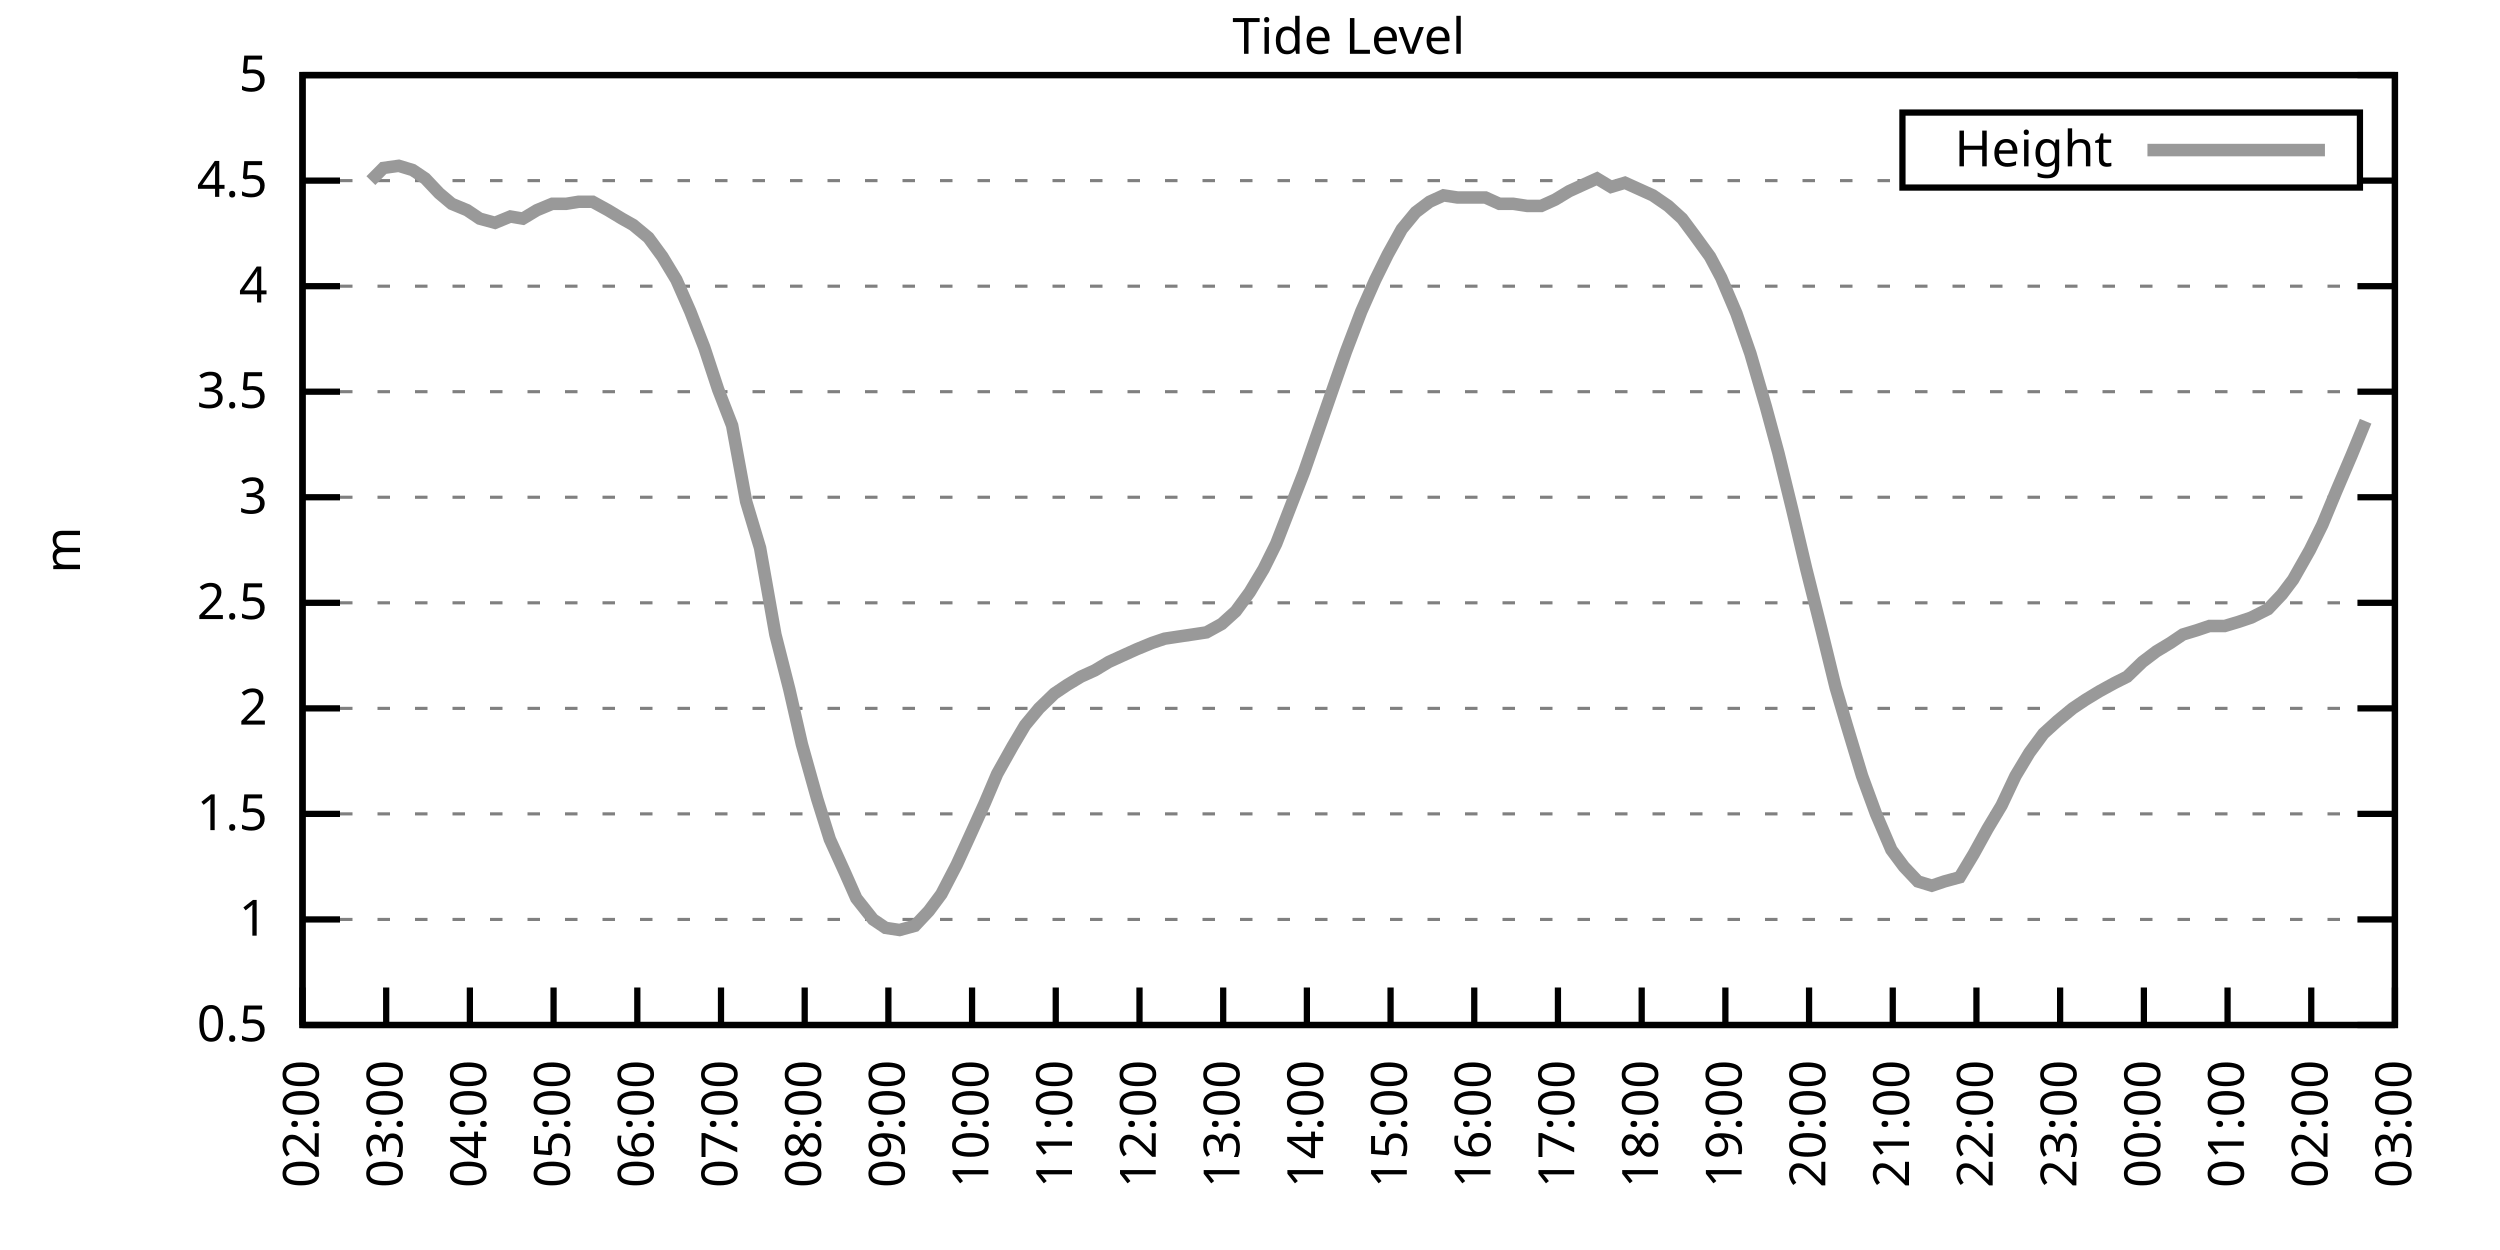
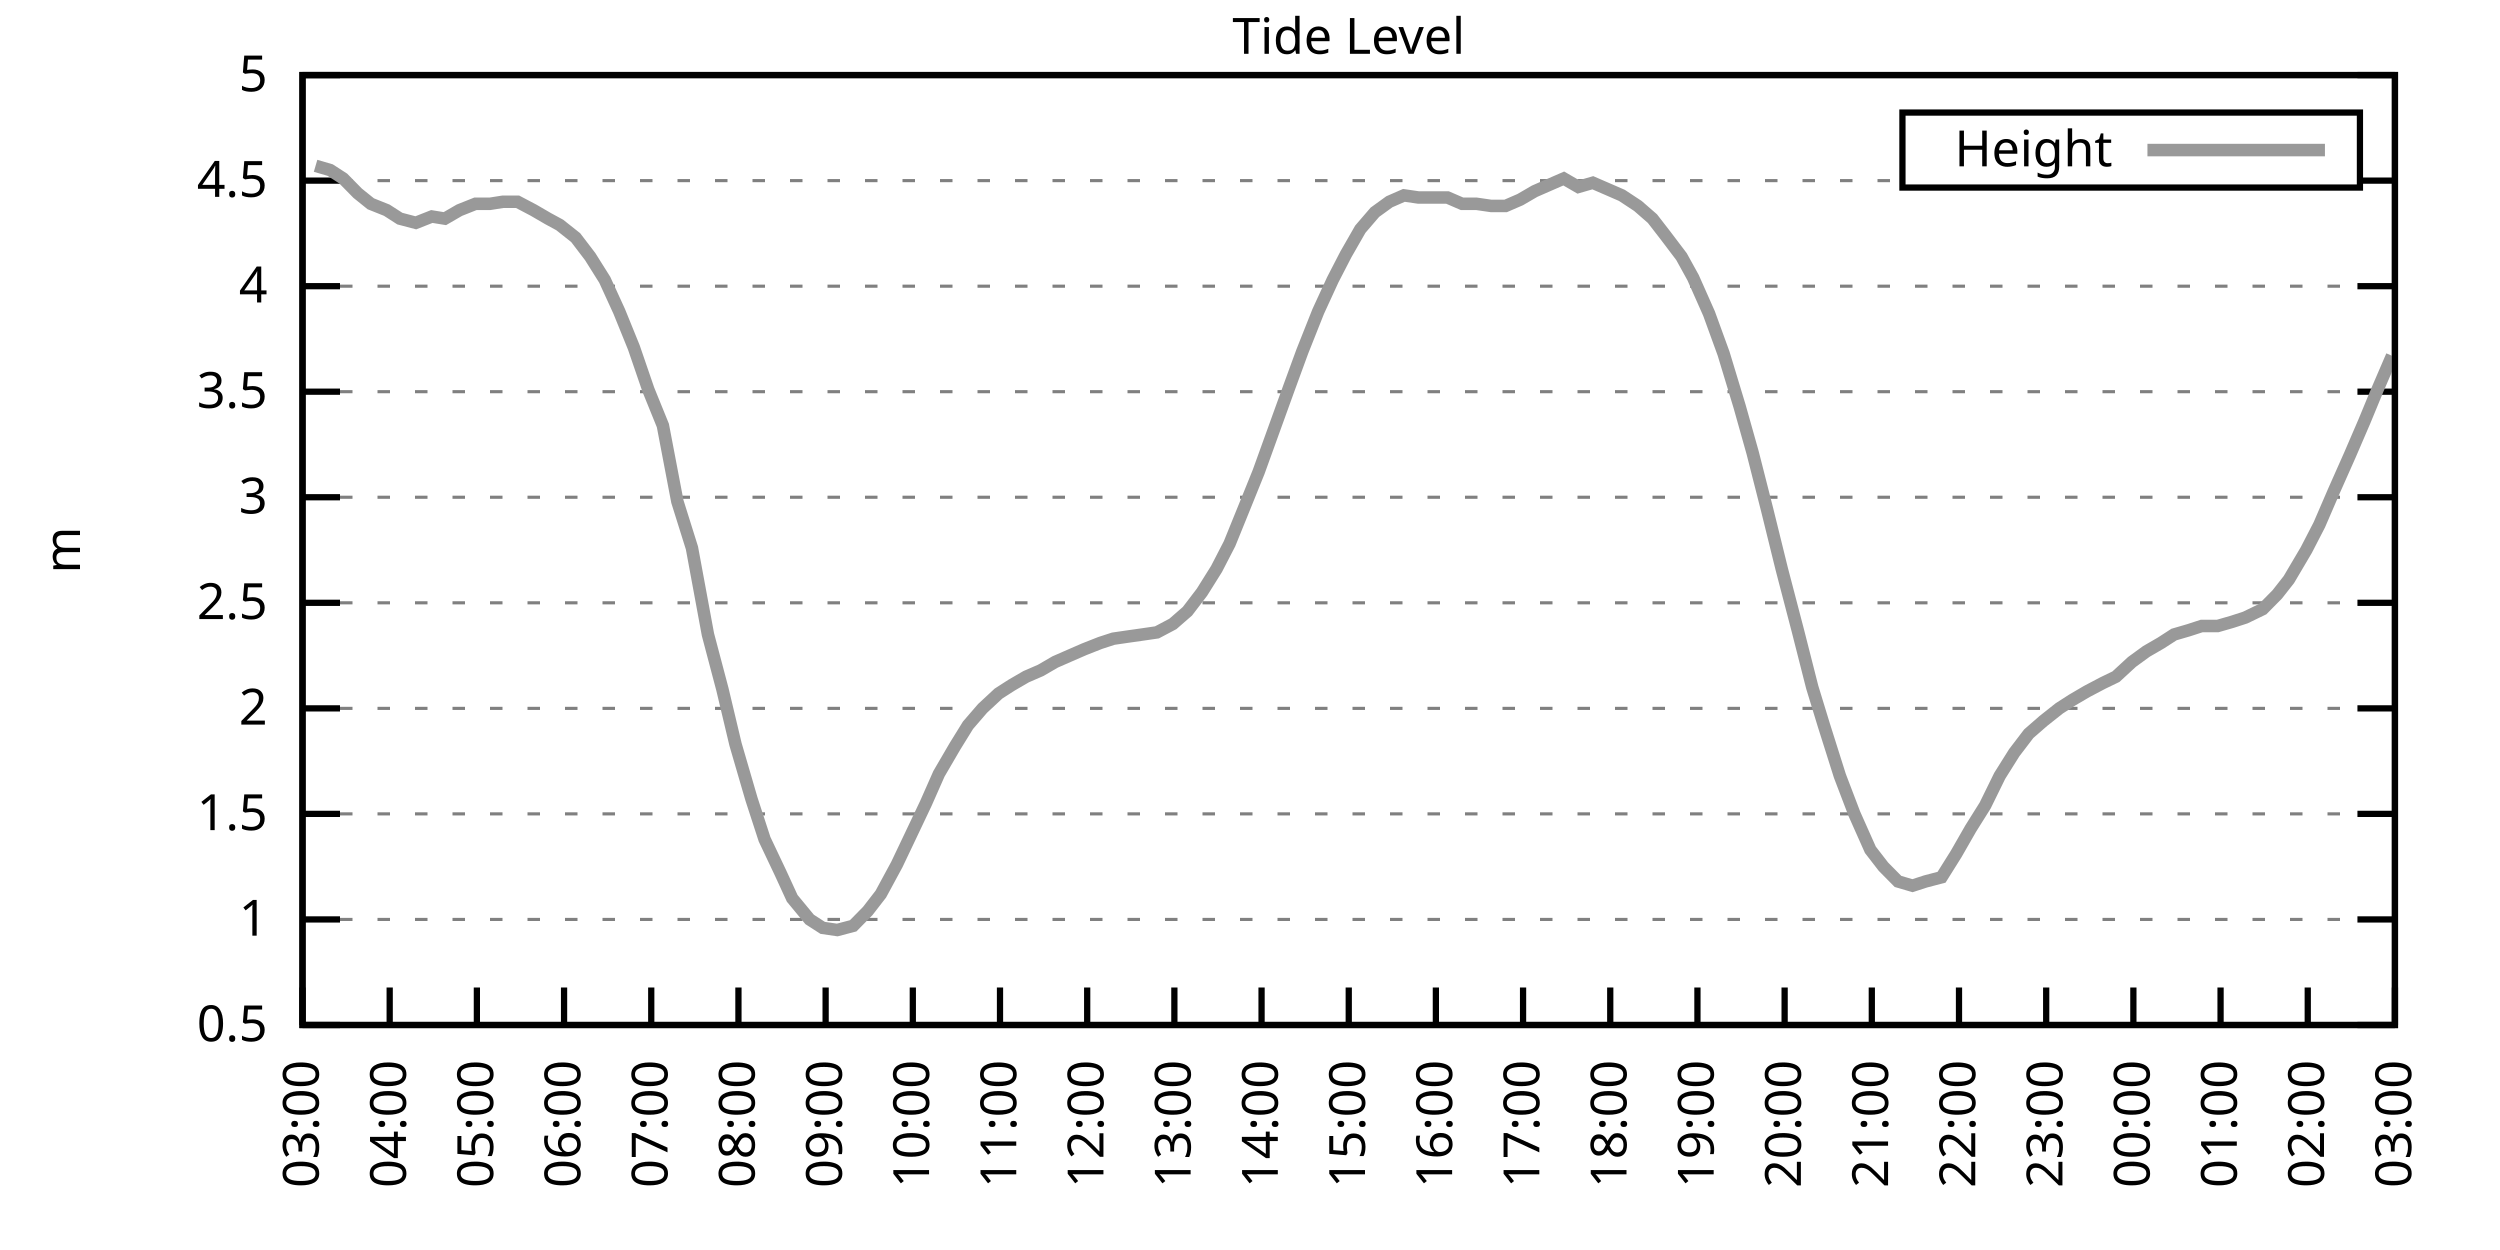
<svg xmlns="http://www.w3.org/2000/svg" xmlns:xlink="http://www.w3.org/1999/xlink" width="400" height="200" viewBox="0 0 400 200">
  <g id="gnuplot_canvas">
    <rect x="0" y="0" width="400" height="200" fill="none" />
    <defs>
      <circle id="gpDot" r="0.5" stroke-width="0.5" stroke="currentColor" />
      <path id="gpPt0" stroke-width="0.333" stroke="currentColor" d="M-1,0 h2 M0,-1 v2" />
      <path id="gpPt1" stroke-width="0.333" stroke="currentColor" d="M-1,-1 L1,1 M1,-1 L-1,1" />
      <path id="gpPt2" stroke-width="0.333" stroke="currentColor" d="M-1,0 L1,0 M0,-1 L0,1 M-1,-1 L1,1 M-1,1 L1,-1" />
      <rect id="gpPt3" stroke-width="0.333" stroke="currentColor" x="-1" y="-1" width="2" height="2" />
      <rect id="gpPt4" stroke-width="0.333" stroke="currentColor" fill="currentColor" x="-1" y="-1" width="2" height="2" />
      <circle id="gpPt5" stroke-width="0.333" stroke="currentColor" cx="0" cy="0" r="1" />
      <use xlink:href="#gpPt5" id="gpPt6" fill="currentColor" stroke="none" />
      <path id="gpPt7" stroke-width="0.333" stroke="currentColor" d="M0,-1.33 L-1.33,0.67 L1.33,0.67 z" />
      <use xlink:href="#gpPt7" id="gpPt8" fill="currentColor" stroke="none" />
      <use xlink:href="#gpPt7" id="gpPt9" stroke="currentColor" transform="rotate(180)" />
      <use xlink:href="#gpPt9" id="gpPt10" fill="currentColor" stroke="none" />
      <use xlink:href="#gpPt3" id="gpPt11" stroke="currentColor" transform="rotate(45)" />
      <use xlink:href="#gpPt11" id="gpPt12" fill="currentColor" stroke="none" />
      <path id="gpPt13" stroke-width="0.333" stroke="currentColor" d="M0,1.330 L1.265,0.411 L0.782,-1.067 L-0.782,-1.076 L-1.265,0.411 z" />
      <use xlink:href="#gpPt13" id="gpPt14" fill="currentColor" stroke="none" />
      <filter id="textbox" filterUnits="objectBoundingBox" x="0" y="0" height="1" width="1">
        <feFlood flood-color="white" flood-opacity="1" result="bgnd" />
        <feComposite in="SourceGraphic" in2="bgnd" operator="atop" />
      </filter>
      <filter id="greybox" filterUnits="objectBoundingBox" x="0" y="0" height="1" width="1">
        <feFlood flood-color="lightgrey" flood-opacity="1" result="grey" />
        <feComposite in="SourceGraphic" in2="grey" operator="atop" />
      </filter>
    </defs>
    <g fill="none" color="white" stroke="currentColor" stroke-width="1.00" stroke-linecap="butt" stroke-linejoin="miter">
</g>
    <g fill="none" color="black" stroke="currentColor" stroke-width="1.00" stroke-linecap="butt" stroke-linejoin="miter">
      <g stroke="none" shape-rendering="crispEdges">
        <polygon fill="rgb(255, 255, 255)" points="48.40,164.00 383.18,164.00 383.18,12.02 48.40,12.02 " />
      </g>
    </g>
    <g fill="none" color="black" stroke="currentColor" stroke-width="1.00" stroke-linecap="butt" stroke-linejoin="miter">
</g>
    <g fill="none" color="black" stroke="black" stroke-width="0.50" stroke-linecap="butt" stroke-linejoin="miter">
</g>
    <g fill="none" color="gray" stroke="currentColor" stroke-width="0.50" stroke-linecap="butt" stroke-linejoin="miter">
      <path stroke="gray" stroke-dasharray="2,4" class="gridline" d="M48.40,164.00 L383.19,164.00  " />
    </g>
    <g fill="none" color="gray" stroke="gray" stroke-width="1.00" stroke-linecap="butt" stroke-linejoin="miter">
</g>
    <g fill="none" color="black" stroke="currentColor" stroke-width="1.00" stroke-linecap="butt" stroke-linejoin="miter">
      <path stroke="black" d="M48.40,164.00 L54.40,164.00 M383.19,164.00 L377.19,164.00  " />
      <g transform="translate(42.80,166.60)" stroke="none" fill="black" font-family="Sans" font-size="8.00" text-anchor="end">
        <text>
          <tspan font-family="Sans"> 0.5</tspan>
        </text>
      </g>
    </g>
    <g fill="none" color="black" stroke="currentColor" stroke-width="1.00" stroke-linecap="butt" stroke-linejoin="miter">
</g>
    <g fill="none" color="black" stroke="black" stroke-width="0.50" stroke-linecap="butt" stroke-linejoin="miter">
</g>
    <g fill="none" color="gray" stroke="currentColor" stroke-width="0.50" stroke-linecap="butt" stroke-linejoin="miter">
      <path stroke="gray" stroke-dasharray="2,4" class="gridline" d="M48.40,147.11 L383.19,147.11  " />
    </g>
    <g fill="none" color="gray" stroke="gray" stroke-width="1.00" stroke-linecap="butt" stroke-linejoin="miter">
</g>
    <g fill="none" color="black" stroke="currentColor" stroke-width="1.00" stroke-linecap="butt" stroke-linejoin="miter">
      <path stroke="black" d="M48.40,147.11 L54.40,147.11 M383.19,147.11 L377.19,147.11  " />
      <g transform="translate(42.80,149.71)" stroke="none" fill="black" font-family="Sans" font-size="8.00" text-anchor="end">
        <text>
          <tspan font-family="Sans"> 1</tspan>
        </text>
      </g>
    </g>
    <g fill="none" color="black" stroke="currentColor" stroke-width="1.00" stroke-linecap="butt" stroke-linejoin="miter">
</g>
    <g fill="none" color="black" stroke="black" stroke-width="0.50" stroke-linecap="butt" stroke-linejoin="miter">
</g>
    <g fill="none" color="gray" stroke="currentColor" stroke-width="0.50" stroke-linecap="butt" stroke-linejoin="miter">
      <path stroke="gray" stroke-dasharray="2,4" class="gridline" d="M48.40,130.22 L383.19,130.22  " />
    </g>
    <g fill="none" color="gray" stroke="gray" stroke-width="1.00" stroke-linecap="butt" stroke-linejoin="miter">
</g>
    <g fill="none" color="black" stroke="currentColor" stroke-width="1.00" stroke-linecap="butt" stroke-linejoin="miter">
      <path stroke="black" d="M48.40,130.22 L54.40,130.22 M383.19,130.22 L377.19,130.22  " />
      <g transform="translate(42.80,132.82)" stroke="none" fill="black" font-family="Sans" font-size="8.00" text-anchor="end">
        <text>
          <tspan font-family="Sans"> 1.5</tspan>
        </text>
      </g>
    </g>
    <g fill="none" color="black" stroke="currentColor" stroke-width="1.00" stroke-linecap="butt" stroke-linejoin="miter">
</g>
    <g fill="none" color="black" stroke="black" stroke-width="0.50" stroke-linecap="butt" stroke-linejoin="miter">
</g>
    <g fill="none" color="gray" stroke="currentColor" stroke-width="0.50" stroke-linecap="butt" stroke-linejoin="miter">
      <path stroke="gray" stroke-dasharray="2,4" class="gridline" d="M48.40,113.34 L383.19,113.34  " />
    </g>
    <g fill="none" color="gray" stroke="gray" stroke-width="1.00" stroke-linecap="butt" stroke-linejoin="miter">
</g>
    <g fill="none" color="black" stroke="currentColor" stroke-width="1.00" stroke-linecap="butt" stroke-linejoin="miter">
      <path stroke="black" d="M48.40,113.34 L54.40,113.34 M383.19,113.34 L377.19,113.34  " />
      <g transform="translate(42.80,115.94)" stroke="none" fill="black" font-family="Sans" font-size="8.00" text-anchor="end">
        <text>
          <tspan font-family="Sans"> 2</tspan>
        </text>
      </g>
    </g>
    <g fill="none" color="black" stroke="currentColor" stroke-width="1.00" stroke-linecap="butt" stroke-linejoin="miter">
</g>
    <g fill="none" color="black" stroke="black" stroke-width="0.50" stroke-linecap="butt" stroke-linejoin="miter">
</g>
    <g fill="none" color="gray" stroke="currentColor" stroke-width="0.50" stroke-linecap="butt" stroke-linejoin="miter">
      <path stroke="gray" stroke-dasharray="2,4" class="gridline" d="M48.40,96.45 L383.19,96.45  " />
    </g>
    <g fill="none" color="gray" stroke="gray" stroke-width="1.00" stroke-linecap="butt" stroke-linejoin="miter">
</g>
    <g fill="none" color="black" stroke="currentColor" stroke-width="1.00" stroke-linecap="butt" stroke-linejoin="miter">
      <path stroke="black" d="M48.40,96.45 L54.40,96.45 M383.19,96.45 L377.19,96.45  " />
      <g transform="translate(42.80,99.05)" stroke="none" fill="black" font-family="Sans" font-size="8.00" text-anchor="end">
        <text>
          <tspan font-family="Sans"> 2.5</tspan>
        </text>
      </g>
    </g>
    <g fill="none" color="black" stroke="currentColor" stroke-width="1.00" stroke-linecap="butt" stroke-linejoin="miter">
</g>
    <g fill="none" color="black" stroke="black" stroke-width="0.50" stroke-linecap="butt" stroke-linejoin="miter">
</g>
    <g fill="none" color="gray" stroke="currentColor" stroke-width="0.50" stroke-linecap="butt" stroke-linejoin="miter">
      <path stroke="gray" stroke-dasharray="2,4" class="gridline" d="M48.40,79.56 L383.19,79.56  " />
    </g>
    <g fill="none" color="gray" stroke="gray" stroke-width="1.00" stroke-linecap="butt" stroke-linejoin="miter">
</g>
    <g fill="none" color="black" stroke="currentColor" stroke-width="1.00" stroke-linecap="butt" stroke-linejoin="miter">
      <path stroke="black" d="M48.40,79.56 L54.40,79.56 M383.19,79.56 L377.19,79.56  " />
      <g transform="translate(42.80,82.16)" stroke="none" fill="black" font-family="Sans" font-size="8.00" text-anchor="end">
        <text>
          <tspan font-family="Sans"> 3</tspan>
        </text>
      </g>
    </g>
    <g fill="none" color="black" stroke="currentColor" stroke-width="1.00" stroke-linecap="butt" stroke-linejoin="miter">
</g>
    <g fill="none" color="black" stroke="black" stroke-width="0.50" stroke-linecap="butt" stroke-linejoin="miter">
</g>
    <g fill="none" color="gray" stroke="currentColor" stroke-width="0.50" stroke-linecap="butt" stroke-linejoin="miter">
      <path stroke="gray" stroke-dasharray="2,4" class="gridline" d="M48.40,62.67 L383.19,62.67  " />
    </g>
    <g fill="none" color="gray" stroke="gray" stroke-width="1.00" stroke-linecap="butt" stroke-linejoin="miter">
</g>
    <g fill="none" color="black" stroke="currentColor" stroke-width="1.00" stroke-linecap="butt" stroke-linejoin="miter">
      <path stroke="black" d="M48.40,62.67 L54.40,62.67 M383.19,62.67 L377.19,62.67  " />
      <g transform="translate(42.80,65.27)" stroke="none" fill="black" font-family="Sans" font-size="8.00" text-anchor="end">
        <text>
          <tspan font-family="Sans"> 3.5</tspan>
        </text>
      </g>
    </g>
    <g fill="none" color="black" stroke="currentColor" stroke-width="1.00" stroke-linecap="butt" stroke-linejoin="miter">
</g>
    <g fill="none" color="black" stroke="black" stroke-width="0.50" stroke-linecap="butt" stroke-linejoin="miter">
</g>
    <g fill="none" color="gray" stroke="currentColor" stroke-width="0.50" stroke-linecap="butt" stroke-linejoin="miter">
      <path stroke="gray" stroke-dasharray="2,4" class="gridline" d="M48.40,45.79 L383.19,45.79  " />
    </g>
    <g fill="none" color="gray" stroke="gray" stroke-width="1.00" stroke-linecap="butt" stroke-linejoin="miter">
</g>
    <g fill="none" color="black" stroke="currentColor" stroke-width="1.00" stroke-linecap="butt" stroke-linejoin="miter">
      <path stroke="black" d="M48.40,45.79 L54.40,45.79 M383.19,45.79 L377.19,45.79  " />
      <g transform="translate(42.80,48.39)" stroke="none" fill="black" font-family="Sans" font-size="8.00" text-anchor="end">
        <text>
          <tspan font-family="Sans"> 4</tspan>
        </text>
      </g>
    </g>
    <g fill="none" color="black" stroke="currentColor" stroke-width="1.00" stroke-linecap="butt" stroke-linejoin="miter">
</g>
    <g fill="none" color="black" stroke="black" stroke-width="0.50" stroke-linecap="butt" stroke-linejoin="miter">
</g>
    <g fill="none" color="gray" stroke="currentColor" stroke-width="0.50" stroke-linecap="butt" stroke-linejoin="miter">
      <path stroke="gray" stroke-dasharray="2,4" class="gridline" d="M48.40,28.90 L304.39,28.90 M377.59,28.90 L383.19,28.90  " />
    </g>
    <g fill="none" color="gray" stroke="gray" stroke-width="1.00" stroke-linecap="butt" stroke-linejoin="miter">
</g>
    <g fill="none" color="black" stroke="currentColor" stroke-width="1.00" stroke-linecap="butt" stroke-linejoin="miter">
      <path stroke="black" d="M48.40,28.90 L54.40,28.90 M383.19,28.90 L377.19,28.90  " />
      <g transform="translate(42.80,31.50)" stroke="none" fill="black" font-family="Sans" font-size="8.00" text-anchor="end">
        <text>
          <tspan font-family="Sans"> 4.5</tspan>
        </text>
      </g>
    </g>
    <g fill="none" color="black" stroke="currentColor" stroke-width="1.00" stroke-linecap="butt" stroke-linejoin="miter">
</g>
    <g fill="none" color="black" stroke="black" stroke-width="0.50" stroke-linecap="butt" stroke-linejoin="miter">
</g>
    <g fill="none" color="gray" stroke="currentColor" stroke-width="0.50" stroke-linecap="butt" stroke-linejoin="miter">
      <path stroke="gray" stroke-dasharray="2,4" class="gridline" d="M48.40,12.01 L383.19,12.01  " />
    </g>
    <g fill="none" color="gray" stroke="gray" stroke-width="1.00" stroke-linecap="butt" stroke-linejoin="miter">
</g>
    <g fill="none" color="black" stroke="currentColor" stroke-width="1.00" stroke-linecap="butt" stroke-linejoin="miter">
      <path stroke="black" d="M48.40,12.01 L54.40,12.01 M383.19,12.01 L377.19,12.01  " />
      <g transform="translate(42.80,14.61)" stroke="none" fill="black" font-family="Sans" font-size="8.00" text-anchor="end">
        <text>
          <tspan font-family="Sans"> 5</tspan>
        </text>
      </g>
    </g>
    <g fill="none" color="black" stroke="currentColor" stroke-width="1.00" stroke-linecap="butt" stroke-linejoin="miter">
      <path stroke="black" d="M48.40,164.00 L48.40,158.00  " />
      <g transform="translate(51.00,169.60) rotate(270.00)" stroke="none" fill="black" font-family="Sans" font-size="8.00" text-anchor="end">
        <text>
-           <tspan font-family="Sans">02:00</tspan>
-         </text>
-       </g>
-     </g>
-     <g fill="none" color="black" stroke="currentColor" stroke-width="1.00" stroke-linecap="butt" stroke-linejoin="miter">
-       <path stroke="black" d="M61.79,164.00 L61.79,158.00  " />
-       <g transform="translate(64.39,169.60) rotate(270.00)" stroke="none" fill="black" font-family="Sans" font-size="8.00" text-anchor="end">
-         <text>
          <tspan font-family="Sans">03:00</tspan>
        </text>
      </g>
    </g>
    <g fill="none" color="black" stroke="currentColor" stroke-width="1.00" stroke-linecap="butt" stroke-linejoin="miter">
-       <path stroke="black" d="M75.18,164.00 L75.18,158.00  " />
-       <g transform="translate(77.78,169.60) rotate(270.00)" stroke="none" fill="black" font-family="Sans" font-size="8.00" text-anchor="end">
+       <path stroke="black" d="M62.35,164.00 L62.35,158.00  " />
+       <g transform="translate(64.95,169.60) rotate(270.00)" stroke="none" fill="black" font-family="Sans" font-size="8.00" text-anchor="end">
        <text>
          <tspan font-family="Sans">04:00</tspan>
        </text>
      </g>
    </g>
    <g fill="none" color="black" stroke="currentColor" stroke-width="1.00" stroke-linecap="butt" stroke-linejoin="miter">
-       <path stroke="black" d="M88.57,164.00 L88.57,158.00  " />
-       <g transform="translate(91.17,169.60) rotate(270.00)" stroke="none" fill="black" font-family="Sans" font-size="8.00" text-anchor="end">
+       <path stroke="black" d="M76.30,164.00 L76.30,158.00  " />
+       <g transform="translate(78.90,169.60) rotate(270.00)" stroke="none" fill="black" font-family="Sans" font-size="8.00" text-anchor="end">
        <text>
          <tspan font-family="Sans">05:00</tspan>
        </text>
      </g>
    </g>
    <g fill="none" color="black" stroke="currentColor" stroke-width="1.00" stroke-linecap="butt" stroke-linejoin="miter">
-       <path stroke="black" d="M101.97,164.00 L101.97,158.00  " />
-       <g transform="translate(104.57,169.60) rotate(270.00)" stroke="none" fill="black" font-family="Sans" font-size="8.00" text-anchor="end">
+       <path stroke="black" d="M90.25,164.00 L90.25,158.00  " />
+       <g transform="translate(92.85,169.60) rotate(270.00)" stroke="none" fill="black" font-family="Sans" font-size="8.00" text-anchor="end">
        <text>
          <tspan font-family="Sans">06:00</tspan>
        </text>
      </g>
    </g>
    <g fill="none" color="black" stroke="currentColor" stroke-width="1.00" stroke-linecap="butt" stroke-linejoin="miter">
-       <path stroke="black" d="M115.36,164.00 L115.36,158.00  " />
-       <g transform="translate(117.96,169.60) rotate(270.00)" stroke="none" fill="black" font-family="Sans" font-size="8.00" text-anchor="end">
+       <path stroke="black" d="M104.20,164.00 L104.20,158.00  " />
+       <g transform="translate(106.80,169.60) rotate(270.00)" stroke="none" fill="black" font-family="Sans" font-size="8.00" text-anchor="end">
        <text>
          <tspan font-family="Sans">07:00</tspan>
        </text>
      </g>
    </g>
    <g fill="none" color="black" stroke="currentColor" stroke-width="1.00" stroke-linecap="butt" stroke-linejoin="miter">
-       <path stroke="black" d="M128.75,164.00 L128.75,158.00  " />
-       <g transform="translate(131.35,169.60) rotate(270.00)" stroke="none" fill="black" font-family="Sans" font-size="8.00" text-anchor="end">
+       <path stroke="black" d="M118.15,164.00 L118.15,158.00  " />
+       <g transform="translate(120.75,169.60) rotate(270.00)" stroke="none" fill="black" font-family="Sans" font-size="8.00" text-anchor="end">
        <text>
          <tspan font-family="Sans">08:00</tspan>
        </text>
      </g>
    </g>
    <g fill="none" color="black" stroke="currentColor" stroke-width="1.00" stroke-linecap="butt" stroke-linejoin="miter">
-       <path stroke="black" d="M142.14,164.00 L142.14,158.00  " />
-       <g transform="translate(144.74,169.60) rotate(270.00)" stroke="none" fill="black" font-family="Sans" font-size="8.00" text-anchor="end">
+       <path stroke="black" d="M132.10,164.00 L132.10,158.00  " />
+       <g transform="translate(134.70,169.60) rotate(270.00)" stroke="none" fill="black" font-family="Sans" font-size="8.00" text-anchor="end">
        <text>
          <tspan font-family="Sans">09:00</tspan>
        </text>
      </g>
    </g>
    <g fill="none" color="black" stroke="currentColor" stroke-width="1.00" stroke-linecap="butt" stroke-linejoin="miter">
-       <path stroke="black" d="M155.53,164.00 L155.53,158.00  " />
-       <g transform="translate(158.13,169.60) rotate(270.00)" stroke="none" fill="black" font-family="Sans" font-size="8.00" text-anchor="end">
+       <path stroke="black" d="M146.05,164.00 L146.05,158.00  " />
+       <g transform="translate(148.65,169.60) rotate(270.00)" stroke="none" fill="black" font-family="Sans" font-size="8.00" text-anchor="end">
        <text>
          <tspan font-family="Sans">10:00</tspan>
        </text>
      </g>
    </g>
    <g fill="none" color="black" stroke="currentColor" stroke-width="1.00" stroke-linecap="butt" stroke-linejoin="miter">
-       <path stroke="black" d="M168.92,164.00 L168.92,158.00  " />
-       <g transform="translate(171.52,169.60) rotate(270.00)" stroke="none" fill="black" font-family="Sans" font-size="8.00" text-anchor="end">
+       <path stroke="black" d="M160.00,164.00 L160.00,158.00  " />
+       <g transform="translate(162.60,169.60) rotate(270.00)" stroke="none" fill="black" font-family="Sans" font-size="8.00" text-anchor="end">
        <text>
          <tspan font-family="Sans">11:00</tspan>
        </text>
      </g>
    </g>
    <g fill="none" color="black" stroke="currentColor" stroke-width="1.00" stroke-linecap="butt" stroke-linejoin="miter">
-       <path stroke="black" d="M182.32,164.00 L182.32,158.00  " />
-       <g transform="translate(184.92,169.60) rotate(270.00)" stroke="none" fill="black" font-family="Sans" font-size="8.00" text-anchor="end">
+       <path stroke="black" d="M173.95,164.00 L173.95,158.00  " />
+       <g transform="translate(176.55,169.60) rotate(270.00)" stroke="none" fill="black" font-family="Sans" font-size="8.00" text-anchor="end">
        <text>
          <tspan font-family="Sans">12:00</tspan>
        </text>
      </g>
    </g>
    <g fill="none" color="black" stroke="currentColor" stroke-width="1.00" stroke-linecap="butt" stroke-linejoin="miter">
-       <path stroke="black" d="M195.71,164.00 L195.71,158.00  " />
-       <g transform="translate(198.31,169.60) rotate(270.00)" stroke="none" fill="black" font-family="Sans" font-size="8.00" text-anchor="end">
+       <path stroke="black" d="M187.90,164.00 L187.90,158.00  " />
+       <g transform="translate(190.50,169.60) rotate(270.00)" stroke="none" fill="black" font-family="Sans" font-size="8.00" text-anchor="end">
        <text>
          <tspan font-family="Sans">13:00</tspan>
        </text>
      </g>
    </g>
    <g fill="none" color="black" stroke="currentColor" stroke-width="1.00" stroke-linecap="butt" stroke-linejoin="miter">
-       <path stroke="black" d="M209.10,164.00 L209.10,158.00  " />
-       <g transform="translate(211.70,169.60) rotate(270.00)" stroke="none" fill="black" font-family="Sans" font-size="8.00" text-anchor="end">
+       <path stroke="black" d="M201.85,164.00 L201.85,158.00  " />
+       <g transform="translate(204.45,169.60) rotate(270.00)" stroke="none" fill="black" font-family="Sans" font-size="8.00" text-anchor="end">
        <text>
          <tspan font-family="Sans">14:00</tspan>
        </text>
      </g>
    </g>
    <g fill="none" color="black" stroke="currentColor" stroke-width="1.00" stroke-linecap="butt" stroke-linejoin="miter">
-       <path stroke="black" d="M222.49,164.00 L222.49,158.00  " />
-       <g transform="translate(225.09,169.60) rotate(270.00)" stroke="none" fill="black" font-family="Sans" font-size="8.00" text-anchor="end">
+       <path stroke="black" d="M215.80,164.00 L215.80,158.00  " />
+       <g transform="translate(218.40,169.60) rotate(270.00)" stroke="none" fill="black" font-family="Sans" font-size="8.00" text-anchor="end">
        <text>
          <tspan font-family="Sans">15:00</tspan>
        </text>
      </g>
    </g>
    <g fill="none" color="black" stroke="currentColor" stroke-width="1.00" stroke-linecap="butt" stroke-linejoin="miter">
-       <path stroke="black" d="M235.88,164.00 L235.88,158.00  " />
-       <g transform="translate(238.48,169.60) rotate(270.00)" stroke="none" fill="black" font-family="Sans" font-size="8.00" text-anchor="end">
+       <path stroke="black" d="M229.74,164.00 L229.74,158.00  " />
+       <g transform="translate(232.34,169.60) rotate(270.00)" stroke="none" fill="black" font-family="Sans" font-size="8.00" text-anchor="end">
        <text>
          <tspan font-family="Sans">16:00</tspan>
        </text>
      </g>
    </g>
    <g fill="none" color="black" stroke="currentColor" stroke-width="1.00" stroke-linecap="butt" stroke-linejoin="miter">
-       <path stroke="black" d="M249.27,164.00 L249.27,158.00  " />
-       <g transform="translate(251.87,169.60) rotate(270.00)" stroke="none" fill="black" font-family="Sans" font-size="8.00" text-anchor="end">
+       <path stroke="black" d="M243.69,164.00 L243.69,158.00  " />
+       <g transform="translate(246.29,169.60) rotate(270.00)" stroke="none" fill="black" font-family="Sans" font-size="8.00" text-anchor="end">
        <text>
          <tspan font-family="Sans">17:00</tspan>
        </text>
      </g>
    </g>
    <g fill="none" color="black" stroke="currentColor" stroke-width="1.00" stroke-linecap="butt" stroke-linejoin="miter">
-       <path stroke="black" d="M262.67,164.00 L262.67,158.00  " />
-       <g transform="translate(265.27,169.60) rotate(270.00)" stroke="none" fill="black" font-family="Sans" font-size="8.00" text-anchor="end">
+       <path stroke="black" d="M257.64,164.00 L257.64,158.00  " />
+       <g transform="translate(260.24,169.60) rotate(270.00)" stroke="none" fill="black" font-family="Sans" font-size="8.00" text-anchor="end">
        <text>
          <tspan font-family="Sans">18:00</tspan>
        </text>
      </g>
    </g>
    <g fill="none" color="black" stroke="currentColor" stroke-width="1.00" stroke-linecap="butt" stroke-linejoin="miter">
-       <path stroke="black" d="M276.06,164.00 L276.06,158.00  " />
-       <g transform="translate(278.66,169.60) rotate(270.00)" stroke="none" fill="black" font-family="Sans" font-size="8.00" text-anchor="end">
+       <path stroke="black" d="M271.59,164.00 L271.59,158.00  " />
+       <g transform="translate(274.19,169.60) rotate(270.00)" stroke="none" fill="black" font-family="Sans" font-size="8.00" text-anchor="end">
        <text>
          <tspan font-family="Sans">19:00</tspan>
        </text>
      </g>
    </g>
    <g fill="none" color="black" stroke="currentColor" stroke-width="1.00" stroke-linecap="butt" stroke-linejoin="miter">
-       <path stroke="black" d="M289.45,164.00 L289.45,158.00  " />
-       <g transform="translate(292.05,169.60) rotate(270.00)" stroke="none" fill="black" font-family="Sans" font-size="8.00" text-anchor="end">
+       <path stroke="black" d="M285.54,164.00 L285.54,158.00  " />
+       <g transform="translate(288.14,169.60) rotate(270.00)" stroke="none" fill="black" font-family="Sans" font-size="8.00" text-anchor="end">
        <text>
          <tspan font-family="Sans">20:00</tspan>
        </text>
      </g>
    </g>
    <g fill="none" color="black" stroke="currentColor" stroke-width="1.00" stroke-linecap="butt" stroke-linejoin="miter">
-       <path stroke="black" d="M302.84,164.00 L302.84,158.00  " />
-       <g transform="translate(305.44,169.60) rotate(270.00)" stroke="none" fill="black" font-family="Sans" font-size="8.00" text-anchor="end">
+       <path stroke="black" d="M299.49,164.00 L299.49,158.00  " />
+       <g transform="translate(302.09,169.60) rotate(270.00)" stroke="none" fill="black" font-family="Sans" font-size="8.00" text-anchor="end">
        <text>
          <tspan font-family="Sans">21:00</tspan>
        </text>
      </g>
    </g>
    <g fill="none" color="black" stroke="currentColor" stroke-width="1.00" stroke-linecap="butt" stroke-linejoin="miter">
-       <path stroke="black" d="M316.23,164.00 L316.23,158.00  " />
-       <g transform="translate(318.83,169.60) rotate(270.00)" stroke="none" fill="black" font-family="Sans" font-size="8.00" text-anchor="end">
+       <path stroke="black" d="M313.44,164.00 L313.44,158.00  " />
+       <g transform="translate(316.04,169.60) rotate(270.00)" stroke="none" fill="black" font-family="Sans" font-size="8.00" text-anchor="end">
        <text>
          <tspan font-family="Sans">22:00</tspan>
        </text>
      </g>
    </g>
    <g fill="none" color="black" stroke="currentColor" stroke-width="1.00" stroke-linecap="butt" stroke-linejoin="miter">
-       <path stroke="black" d="M329.62,164.00 L329.62,158.00  " />
-       <g transform="translate(332.22,169.60) rotate(270.00)" stroke="none" fill="black" font-family="Sans" font-size="8.00" text-anchor="end">
+       <path stroke="black" d="M327.39,164.00 L327.39,158.00  " />
+       <g transform="translate(329.99,169.60) rotate(270.00)" stroke="none" fill="black" font-family="Sans" font-size="8.00" text-anchor="end">
        <text>
          <tspan font-family="Sans">23:00</tspan>
        </text>
      </g>
    </g>
    <g fill="none" color="black" stroke="currentColor" stroke-width="1.00" stroke-linecap="butt" stroke-linejoin="miter">
-       <path stroke="black" d="M343.02,164.00 L343.02,158.00  " />
-       <g transform="translate(345.62,169.60) rotate(270.00)" stroke="none" fill="black" font-family="Sans" font-size="8.00" text-anchor="end">
+       <path stroke="black" d="M341.34,164.00 L341.34,158.00  " />
+       <g transform="translate(343.94,169.60) rotate(270.00)" stroke="none" fill="black" font-family="Sans" font-size="8.00" text-anchor="end">
        <text>
          <tspan font-family="Sans">00:00</tspan>
        </text>
      </g>
    </g>
    <g fill="none" color="black" stroke="currentColor" stroke-width="1.00" stroke-linecap="butt" stroke-linejoin="miter">
-       <path stroke="black" d="M356.41,164.00 L356.41,158.00  " />
-       <g transform="translate(359.01,169.60) rotate(270.00)" stroke="none" fill="black" font-family="Sans" font-size="8.00" text-anchor="end">
+       <path stroke="black" d="M355.29,164.00 L355.29,158.00  " />
+       <g transform="translate(357.89,169.60) rotate(270.00)" stroke="none" fill="black" font-family="Sans" font-size="8.00" text-anchor="end">
        <text>
          <tspan font-family="Sans">01:00</tspan>
        </text>
      </g>
    </g>
    <g fill="none" color="black" stroke="currentColor" stroke-width="1.00" stroke-linecap="butt" stroke-linejoin="miter">
-       <path stroke="black" d="M369.80,164.00 L369.80,158.00  " />
-       <g transform="translate(372.40,169.60) rotate(270.00)" stroke="none" fill="black" font-family="Sans" font-size="8.00" text-anchor="end">
+       <path stroke="black" d="M369.24,164.00 L369.24,158.00  " />
+       <g transform="translate(371.84,169.60) rotate(270.00)" stroke="none" fill="black" font-family="Sans" font-size="8.00" text-anchor="end">
        <text>
          <tspan font-family="Sans">02:00</tspan>
        </text>
      </g>
    </g>
    <g fill="none" color="black" stroke="currentColor" stroke-width="1.00" stroke-linecap="butt" stroke-linejoin="miter">
      <path stroke="black" d="M383.19,164.00 L383.19,158.00  " />
      <g transform="translate(385.79,169.60) rotate(270.00)" stroke="none" fill="black" font-family="Sans" font-size="8.00" text-anchor="end">
        <text>
          <tspan font-family="Sans">03:00</tspan>
        </text>
      </g>
    </g>
    <g fill="none" color="black" stroke="currentColor" stroke-width="1.00" stroke-linecap="butt" stroke-linejoin="miter">
</g>
    <g fill="none" color="black" stroke="currentColor" stroke-width="1.00" stroke-linecap="butt" stroke-linejoin="miter">
      <path stroke="black" d="M48.40,12.01 L48.40,164.00 L383.19,164.00 L383.19,12.01 L48.40,12.01 Z  " />
    </g>
    <g fill="none" color="black" stroke="currentColor" stroke-width="1.00" stroke-linecap="butt" stroke-linejoin="miter">
</g>
    <g fill="none" color="black" stroke="currentColor" stroke-width="1.00" stroke-linecap="butt" stroke-linejoin="miter">
      <path stroke="black" d="M304.39,30.01 L304.39,18.01 L377.59,18.01 L377.59,30.01 L304.39,30.01 Z  " />
    </g>
    <g id="Tide_level_plot_1">
      <g fill="none" color="white" stroke="black" stroke-width="2.00" stroke-linecap="butt" stroke-linejoin="miter">
</g>
      <g fill="none" color="black" stroke="currentColor" stroke-width="2.00" stroke-linecap="butt" stroke-linejoin="miter">
        <g transform="translate(337.99,26.61)" stroke="none" fill="black" font-family="Sans" font-size="8.00" text-anchor="end">
          <text>
            <tspan font-family="Sans">Height</tspan>
          </text>
        </g>
      </g>
      <g fill="none" color="black" stroke="currentColor" stroke-width="2.00" stroke-linecap="butt" stroke-linejoin="miter">
-         <path stroke="rgb(153, 153, 153)" d="M343.59,24.01 L371.99,24.01 M59.34,28.90 L61.35,26.87 L63.80,26.53 L66.03,27.21 L68.04,28.56 L70.27,30.92   L72.28,32.61 L74.74,33.63 L76.75,34.98 L79.20,35.65 L81.66,34.64 L83.66,34.98 L85.90,33.63 L88.35,32.61   L90.58,32.61 L92.59,32.28 L94.82,32.28 L97.28,33.63 L99.51,34.98 L101.30,35.99 L103.75,38.02 L105.98,41.06   L108.22,44.77 L110.45,49.84 L112.68,55.58 L114.91,62.34 L117.14,68.08 L119.38,80.24 L121.61,87.67 L124.06,101.52   L126.29,110.30 L128.30,119.08 L130.76,127.86 L132.77,134.28 L135.22,139.68 L137.01,143.73 L139.69,147.11 L141.69,148.46   L143.93,148.80 L146.38,148.13 L148.61,145.76 L150.62,143.06 L153.08,138.33 L155.09,133.94 L157.54,128.54 L159.55,123.81   L162.01,119.42 L164.01,116.04 L166.25,113.34 L168.70,110.97 L170.71,109.62 L172.94,108.27 L175.17,107.26 L177.41,105.91   L179.64,104.89 L181.87,103.88 L184.32,102.87 L186.33,102.19 L188.57,101.85 L190.80,101.52 L193.03,101.18 L195.48,99.83   L197.72,97.80 L199.95,94.76 L202.18,91.04 L204.19,86.99 L206.42,81.25 L208.65,75.51 L211.11,68.42 L213.34,62.00   L215.35,56.26 L217.80,49.84 L220.04,44.77 L222.04,40.72 L224.28,36.67 L226.51,33.96 L228.74,32.28 L230.97,31.26   L233.20,31.60 L235.21,31.60 L237.67,31.60 L239.90,32.61 L242.13,32.61 L244.36,32.95 L246.60,32.95 L248.83,31.94   L251.06,30.59 L253.29,29.57 L255.52,28.56 L257.76,29.91 L259.99,29.24 L262.22,30.25 L264.45,31.26 L266.91,32.95   L269.14,34.98 L271.15,37.68 L273.60,41.06 L275.39,44.43 L277.84,50.18 L280.07,56.59 L282.53,65.04 L284.54,72.47   L286.77,81.59 L289.00,91.04 L291.46,100.84 L293.69,109.96 L295.48,116.04 L297.93,124.14 L300.16,130.22 L302.62,135.97   L304.63,138.67 L306.86,141.03 L309.09,141.71 L311.10,141.03 L313.55,140.36 L315.79,136.64 L318.02,132.59 L320.25,128.87   L322.48,124.14 L324.71,120.43 L326.95,117.39 L329.18,115.36 L331.63,113.34 L333.64,111.99 L335.87,110.63 L338.33,109.28   L340.34,108.27 L342.79,105.91 L345.02,104.22 L347.26,102.87 L349.26,101.52 L351.50,100.84 L353.51,100.16 L355.96,100.16   L358.19,99.49 L360.20,98.81 L362.88,97.46 L365.11,95.10 L366.90,92.73 L369.58,88.00 L371.58,83.95 L373.82,78.55   L376.27,72.81 L378.50,67.40  " />
+         <path stroke="rgb(153, 153, 153)" d="M343.59,24.01 L371.99,24.01 M50.49,26.53 L52.82,27.21 L54.91,28.56 L57.23,30.92 L59.33,32.61 L61.88,33.63   L63.98,34.98 L66.53,35.65 L69.09,34.64 L71.18,34.98 L73.51,33.63 L76.07,32.61 L78.39,32.61 L80.48,32.28   L82.81,32.28 L85.37,33.63 L87.69,34.98 L89.55,35.99 L92.11,38.02 L94.43,41.06 L96.76,44.77 L99.08,49.84   L101.41,55.58 L103.73,62.34 L106.06,68.08 L108.38,80.24 L110.71,87.67 L113.27,101.52 L115.59,110.30 L117.68,119.08   L120.24,127.86 L122.33,134.28 L124.89,139.68 L126.75,143.73 L129.54,147.11 L131.63,148.46 L133.96,148.80 L136.51,148.13   L138.84,145.76 L140.93,143.06 L143.49,138.33 L145.58,133.94 L148.14,128.54 L150.23,123.81 L152.79,119.42 L154.88,116.04   L157.21,113.34 L159.76,110.97 L161.86,109.62 L164.18,108.27 L166.51,107.26 L168.83,105.91 L171.16,104.89 L173.48,103.88   L176.04,102.87 L178.13,102.19 L180.46,101.85 L182.78,101.52 L185.11,101.18 L187.66,99.83 L189.99,97.80 L192.31,94.76   L194.64,91.04 L196.73,86.99 L199.06,81.25 L201.38,75.51 L203.94,68.42 L206.26,62.00 L208.36,56.26 L210.91,49.84   L213.24,44.77 L215.33,40.72 L217.65,36.67 L219.98,33.96 L222.30,32.28 L224.63,31.26 L226.95,31.60 L229.05,31.60   L231.60,31.60 L233.93,32.61 L236.25,32.61 L238.58,32.95 L240.90,32.95 L243.23,31.94 L245.55,30.59 L247.88,29.57   L250.20,28.56 L252.53,29.91 L254.85,29.24 L257.18,30.25 L259.50,31.26 L262.06,32.95 L264.39,34.98 L266.48,37.68   L269.04,41.06 L270.90,44.43 L273.45,50.18 L275.78,56.59 L278.34,65.04 L280.43,72.47 L282.75,81.59 L285.08,91.04   L287.64,100.84 L289.96,109.96 L291.82,116.04 L294.38,124.14 L296.70,130.22 L299.26,135.97 L301.35,138.67 L303.68,141.03   L306.00,141.71 L308.09,141.03 L310.65,140.36 L312.98,136.64 L315.30,132.59 L317.63,128.87 L319.95,124.14 L322.28,120.43   L324.60,117.39 L326.93,115.36 L329.48,113.34 L331.58,111.99 L333.90,110.63 L336.46,109.28 L338.55,108.27 L341.11,105.91   L343.43,104.22 L345.76,102.87 L347.85,101.52 L350.18,100.84 L352.27,100.16 L354.83,100.16 L357.15,99.49 L359.24,98.81   L362.03,97.46 L364.36,95.10 L366.22,92.73 L369.01,88.00 L371.10,83.95 L373.43,78.55 L375.98,72.81 L378.31,67.40   L380.40,62.34 L382.73,56.93  " />
      </g>
    </g>
    <g fill="none" color="black" stroke="currentColor" stroke-width="2.00" stroke-linecap="butt" stroke-linejoin="miter">
</g>
    <g fill="none" color="black" stroke="black" stroke-width="1.00" stroke-linecap="butt" stroke-linejoin="miter">
</g>
    <g fill="none" color="black" stroke="currentColor" stroke-width="1.00" stroke-linecap="butt" stroke-linejoin="miter">
      <path stroke="black" d="M48.40,12.01 L48.40,164.00 L383.19,164.00 L383.19,12.01 L48.40,12.01 Z  " />
      <g transform="translate(12.80,88.01) rotate(270.00)" stroke="none" fill="black" font-family="Sans" font-size="8.00" text-anchor="middle">
        <text>
          <tspan font-family="Sans">m</tspan>
        </text>
      </g>
    </g>
    <g fill="none" color="black" stroke="currentColor" stroke-width="1.00" stroke-linecap="butt" stroke-linejoin="miter">
</g>
    <g fill="none" color="black" stroke="currentColor" stroke-width="1.00" stroke-linecap="butt" stroke-linejoin="miter">
      <g transform="translate(215.79,8.61)" stroke="none" fill="black" font-family="Sans" font-size="8.00" text-anchor="middle">
        <text>
          <tspan font-family="Sans">Tide Level</tspan>
        </text>
      </g>
    </g>
    <g fill="none" color="black" stroke="currentColor" stroke-width="1.00" stroke-linecap="butt" stroke-linejoin="miter">
</g>
  </g>
</svg>
